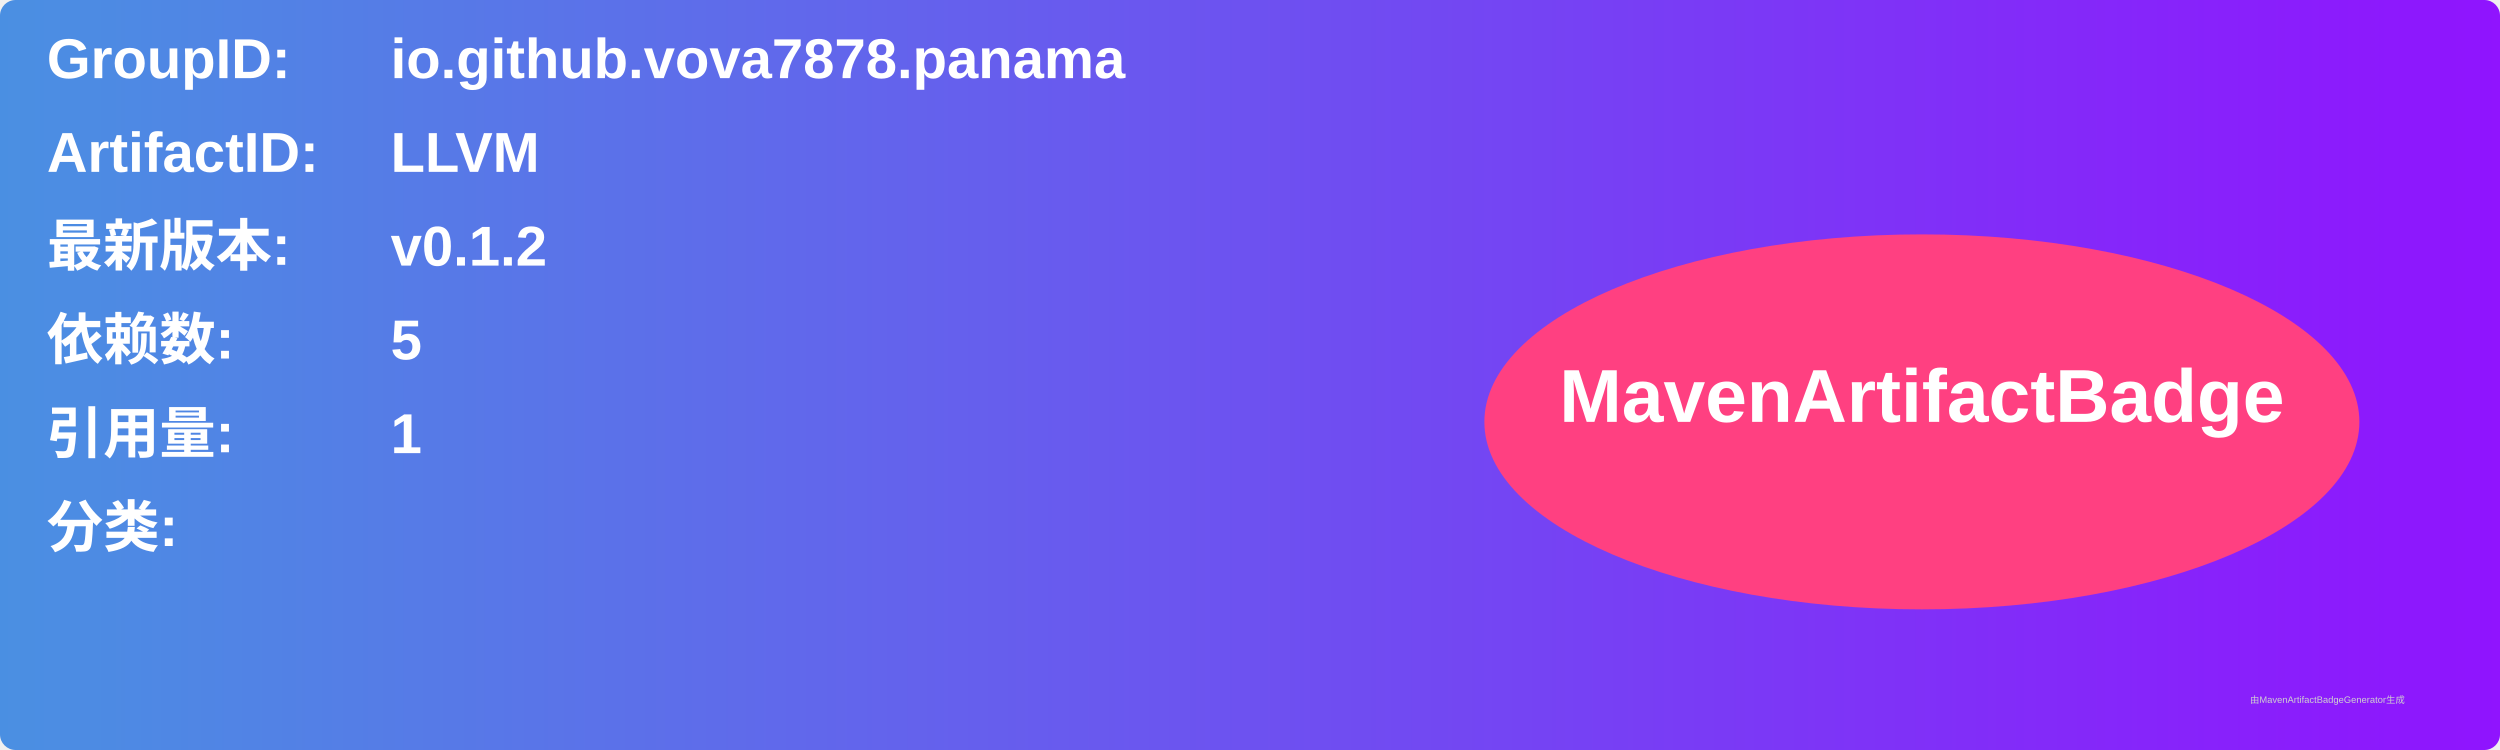
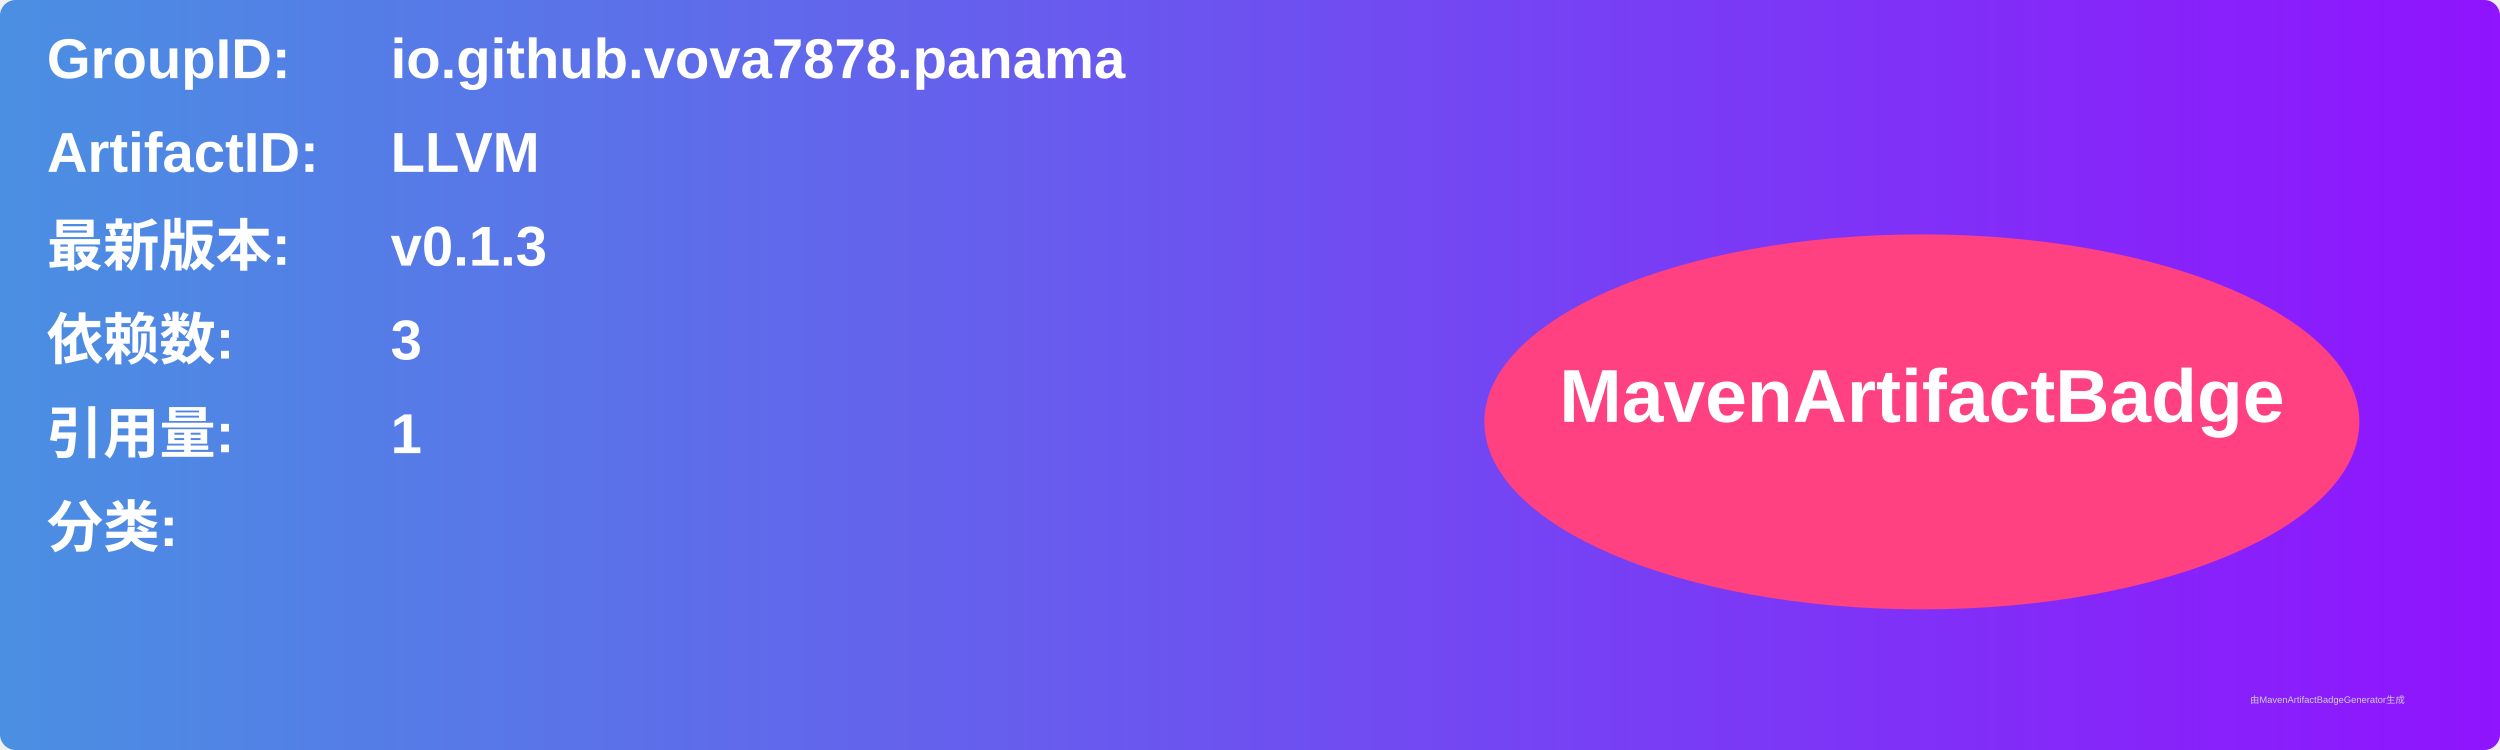
<svg xmlns="http://www.w3.org/2000/svg" width="800" height="240" viewBox="0 0 800 240">
  <linearGradient id="grad" x1="0%" y1="0%" x2="100%" y2="0%">
    <stop offset="0%" stop-color="#4a90e2" />
    <stop offset="100%" stop-color="#9013fe" />
  </linearGradient>
  <rect width="100%" height="100%" rx="5" ry="5" fill="url(#grad)" />
  <g transform="translate(15, 15)">
    <text x="0" y="10" font-family="Arial" font-size="18" fill="white" font-weight="bold" width="260">GroupID:</text>
    <text x="110" y="10" font-family="Arial" font-size="18" fill="white" font-weight="bold" width="460">io.github.vova7878.panama</text>
    <text x="0" y="40" font-family="Arial" font-size="18" fill="white" font-weight="bold" width="260">ArtifactID:</text>
    <text x="110" y="40" font-family="Arial" font-size="18" fill="white" font-weight="bold" width="460">LLVM</text>
    <text x="0" y="70" font-family="Arial" font-size="18" fill="white" font-weight="bold">最新版本:</text>
    <text x="110" y="70" font-family="Arial" font-size="18" fill="white" font-weight="bold">
-       <tspan font-weight="bold">v0.1.2</tspan>
+       <tspan font-weight="bold">v0.1.3</tspan>
    </text>
    <text x="0" y="100" font-family="Arial" font-size="18" fill="white" font-weight="bold">依赖数: </text>
    <text x="110" y="100" font-family="Arial" font-size="18" fill="white">
-       <tspan font-weight="bold">5</tspan>
+       <tspan font-weight="bold">3</tspan>
    </text>
    <text x="0" y="130" font-family="Arial" font-size="18" fill="white" font-weight="bold">引用量: </text>
    <text x="110" y="130" font-family="Arial" font-size="18" fill="white">
      <tspan font-weight="bold">1</tspan>
    </text>
    <text x="0" y="160" font-family="Arial" font-size="18" fill="white" font-weight="bold">分类:</text>
    <text x="10" y="190" font-family="Arial" font-size="10" fill="white">
      <tspan font-weight="bold" />
    </text>
    <ellipse cx="600" cy="120" rx="140" ry="60" fill="#ff4081" />
    <text x="600" y="120" text-anchor="middle" font-family="Arial" font-size="24" fill="white" font-weight="bold">MavenArtifactBadge</text>
  </g>
  <text x="720" y="225" font-family="Arial" font-size="3" fill="#d0d0d0">由MavenArtifactBadgeGenerator生成</text>
</svg>
